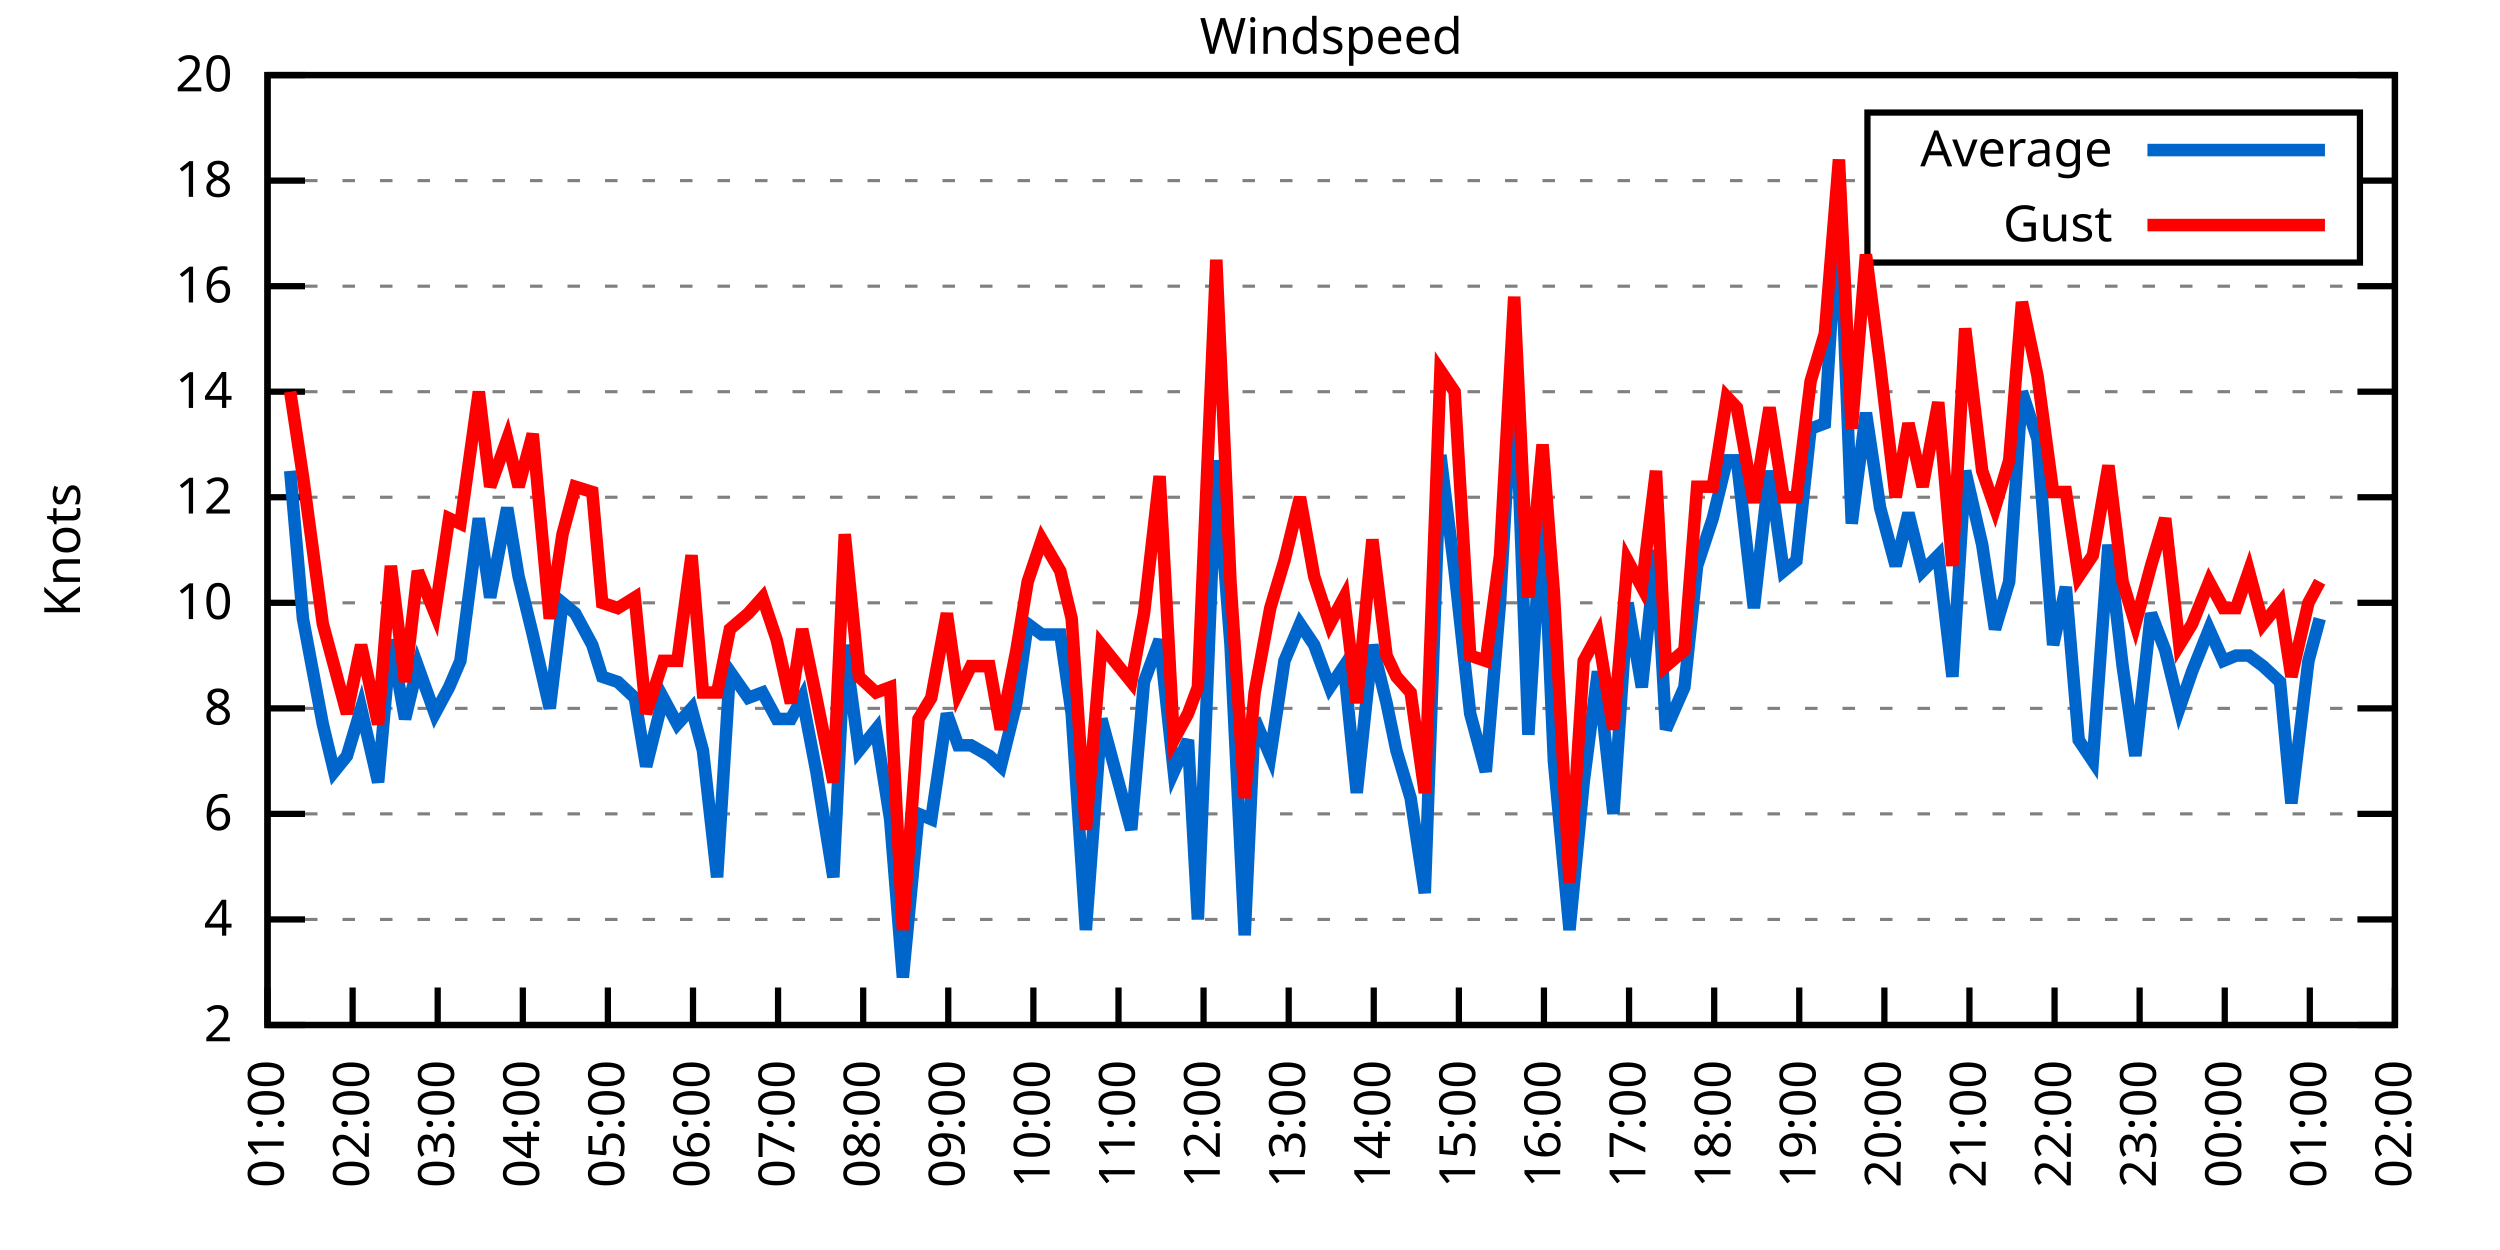
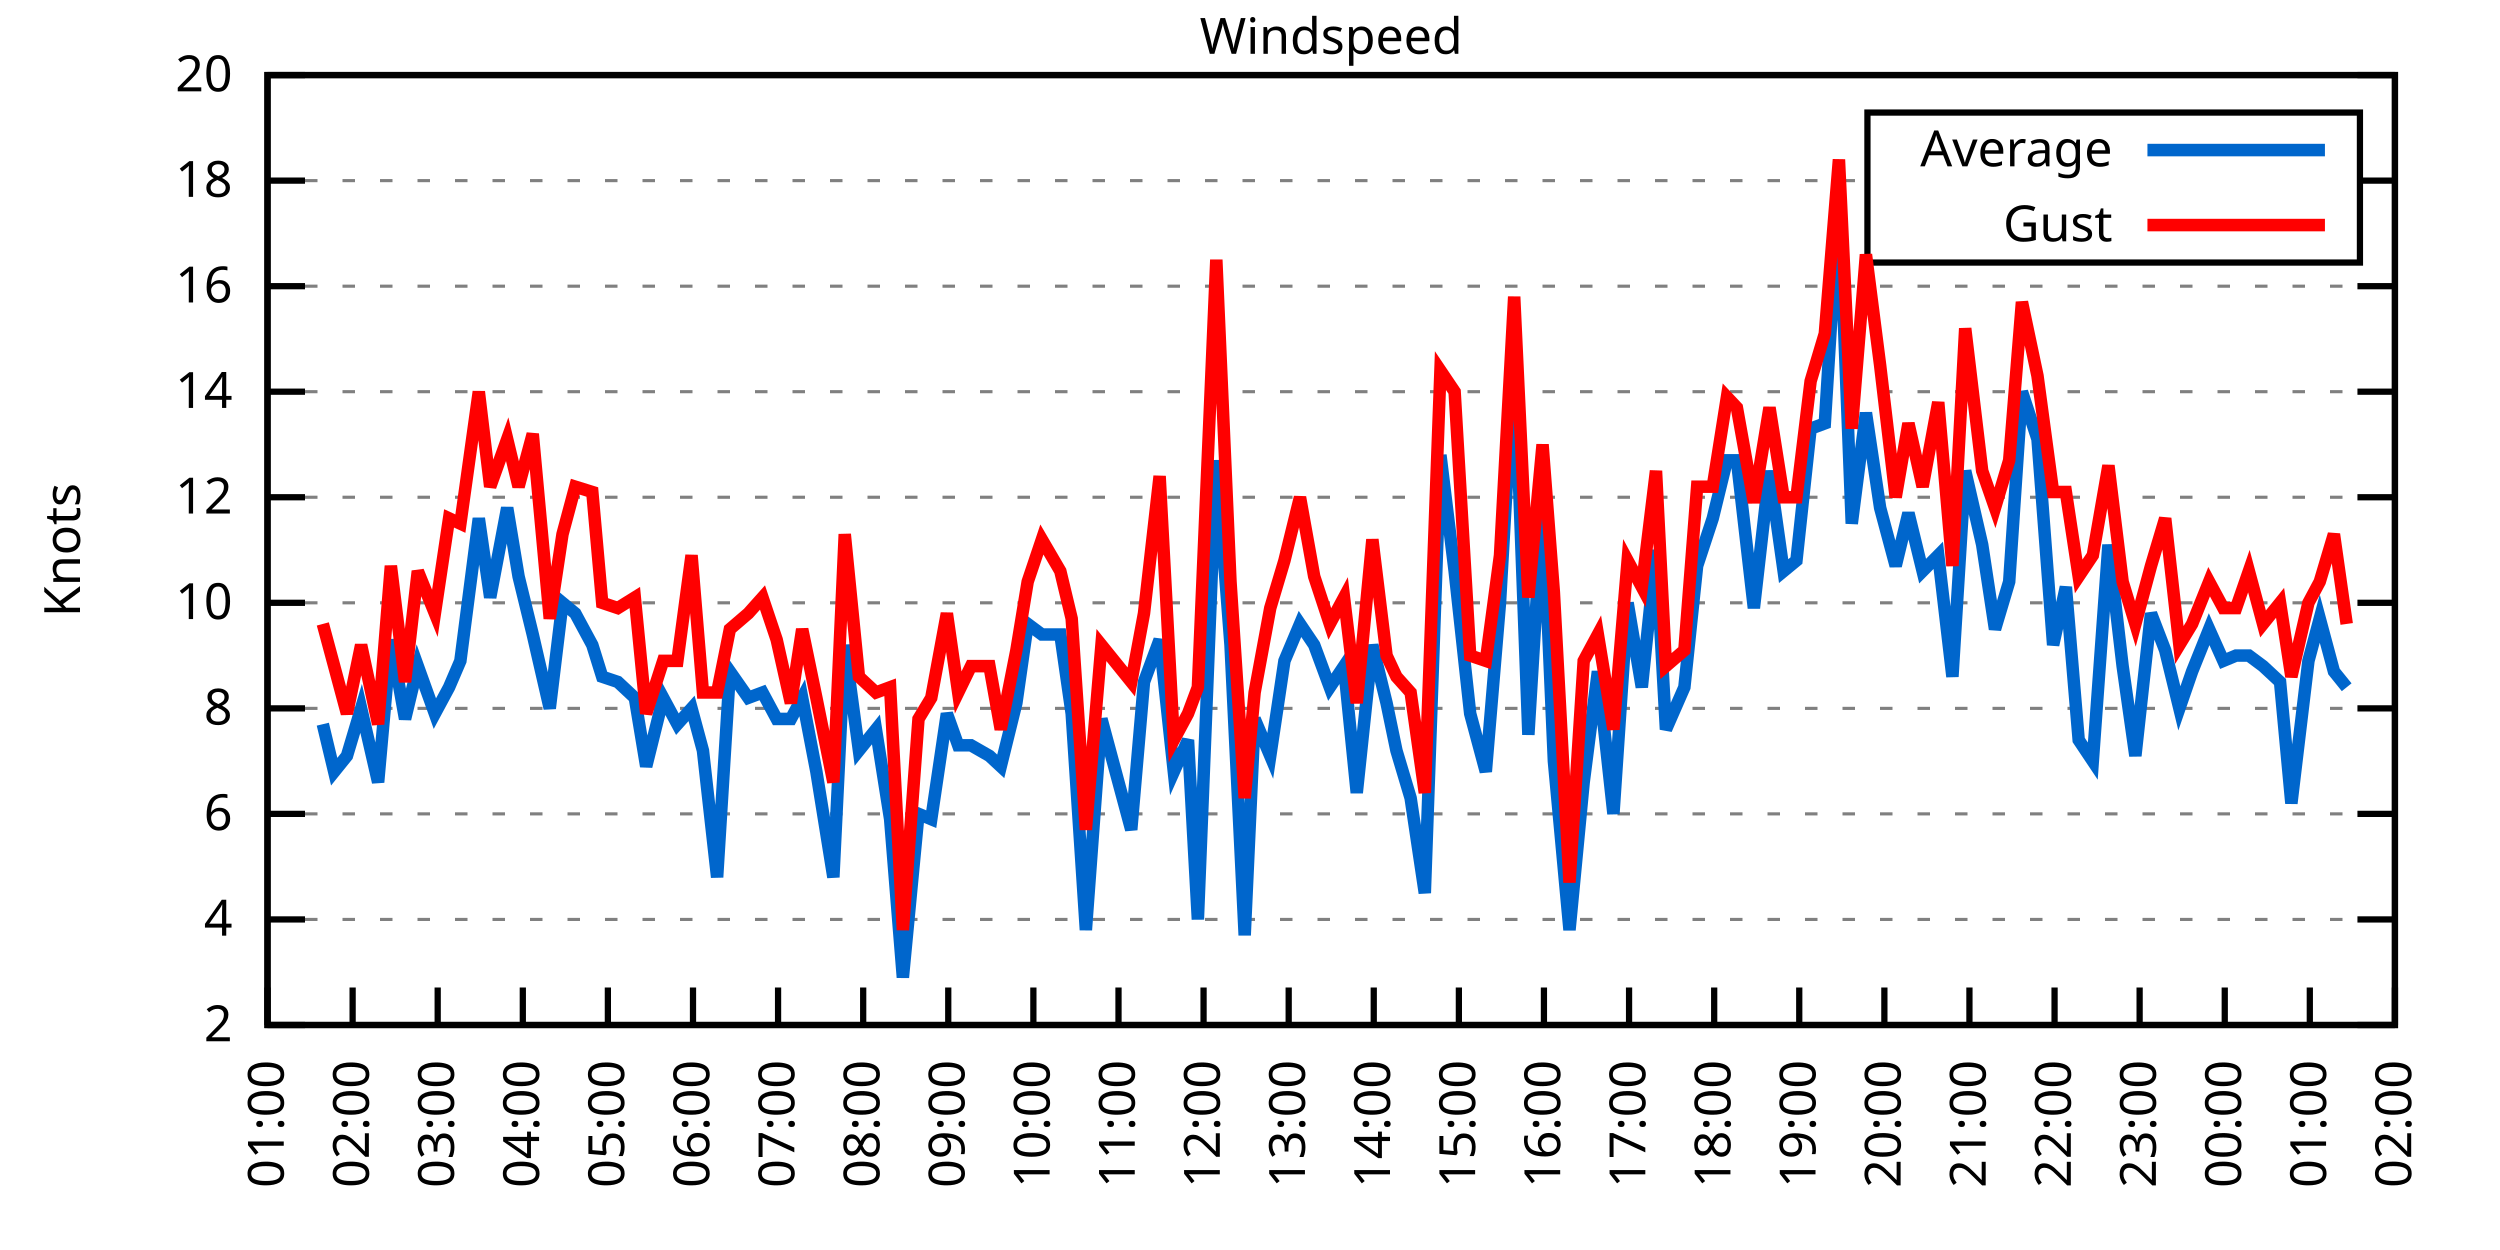
<svg xmlns="http://www.w3.org/2000/svg" xmlns:xlink="http://www.w3.org/1999/xlink" width="400" height="200" viewBox="0 0 400 200">
  <g id="gnuplot_canvas">
    <rect x="0" y="0" width="400" height="200" fill="none" />
    <defs>
      <circle id="gpDot" r="0.5" stroke-width="0.5" stroke="currentColor" />
      <path id="gpPt0" stroke-width="0.333" stroke="currentColor" d="M-1,0 h2 M0,-1 v2" />
      <path id="gpPt1" stroke-width="0.333" stroke="currentColor" d="M-1,-1 L1,1 M1,-1 L-1,1" />
      <path id="gpPt2" stroke-width="0.333" stroke="currentColor" d="M-1,0 L1,0 M0,-1 L0,1 M-1,-1 L1,1 M-1,1 L1,-1" />
      <rect id="gpPt3" stroke-width="0.333" stroke="currentColor" x="-1" y="-1" width="2" height="2" />
      <rect id="gpPt4" stroke-width="0.333" stroke="currentColor" fill="currentColor" x="-1" y="-1" width="2" height="2" />
      <circle id="gpPt5" stroke-width="0.333" stroke="currentColor" cx="0" cy="0" r="1" />
      <use xlink:href="#gpPt5" id="gpPt6" fill="currentColor" stroke="none" />
      <path id="gpPt7" stroke-width="0.333" stroke="currentColor" d="M0,-1.33 L-1.33,0.67 L1.33,0.67 z" />
      <use xlink:href="#gpPt7" id="gpPt8" fill="currentColor" stroke="none" />
      <use xlink:href="#gpPt7" id="gpPt9" stroke="currentColor" transform="rotate(180)" />
      <use xlink:href="#gpPt9" id="gpPt10" fill="currentColor" stroke="none" />
      <use xlink:href="#gpPt3" id="gpPt11" stroke="currentColor" transform="rotate(45)" />
      <use xlink:href="#gpPt11" id="gpPt12" fill="currentColor" stroke="none" />
      <path id="gpPt13" stroke-width="0.333" stroke="currentColor" d="M0,1.330 L1.265,0.411 L0.782,-1.067 L-0.782,-1.076 L-1.265,0.411 z" />
      <use xlink:href="#gpPt13" id="gpPt14" fill="currentColor" stroke="none" />
      <filter id="textbox" filterUnits="objectBoundingBox" x="0" y="0" height="1" width="1">
        <feFlood flood-color="white" flood-opacity="1" result="bgnd" />
        <feComposite in="SourceGraphic" in2="bgnd" operator="atop" />
      </filter>
      <filter id="greybox" filterUnits="objectBoundingBox" x="0" y="0" height="1" width="1">
        <feFlood flood-color="lightgrey" flood-opacity="1" result="grey" />
        <feComposite in="SourceGraphic" in2="grey" operator="atop" />
      </filter>
    </defs>
    <g fill="none" color="white" stroke="currentColor" stroke-width="1.00" stroke-linecap="butt" stroke-linejoin="miter">
</g>
    <g fill="none" color="black" stroke="currentColor" stroke-width="1.00" stroke-linecap="butt" stroke-linejoin="miter">
      <g stroke="none" shape-rendering="crispEdges">
        <polygon fill="rgb(255, 255, 255)" points="42.80,164.00 383.18,164.00 383.18,12.02 42.80,12.02 " />
      </g>
    </g>
    <g fill="none" color="black" stroke="currentColor" stroke-width="1.00" stroke-linecap="butt" stroke-linejoin="miter">
</g>
    <g fill="none" color="black" stroke="black" stroke-width="0.50" stroke-linecap="butt" stroke-linejoin="miter">
</g>
    <g fill="none" color="gray" stroke="currentColor" stroke-width="0.50" stroke-linecap="butt" stroke-linejoin="miter">
      <path stroke="gray" stroke-dasharray="2,4" class="gridline" d="M42.80,164.00 L383.19,164.00  " />
    </g>
    <g fill="none" color="gray" stroke="gray" stroke-width="1.00" stroke-linecap="butt" stroke-linejoin="miter">
</g>
    <g fill="none" color="black" stroke="currentColor" stroke-width="1.00" stroke-linecap="butt" stroke-linejoin="miter">
      <path stroke="black" d="M42.80,164.00 L48.80,164.00 M383.19,164.00 L377.19,164.00  " />
      <g transform="translate(37.20,166.60)" stroke="none" fill="black" font-family="Sans" font-size="8.00" text-anchor="end">
        <text>
          <tspan font-family="Sans"> 2</tspan>
        </text>
      </g>
    </g>
    <g fill="none" color="black" stroke="currentColor" stroke-width="1.00" stroke-linecap="butt" stroke-linejoin="miter">
</g>
    <g fill="none" color="black" stroke="black" stroke-width="0.50" stroke-linecap="butt" stroke-linejoin="miter">
</g>
    <g fill="none" color="gray" stroke="currentColor" stroke-width="0.50" stroke-linecap="butt" stroke-linejoin="miter">
      <path stroke="gray" stroke-dasharray="2,4" class="gridline" d="M42.80,147.11 L383.19,147.11  " />
    </g>
    <g fill="none" color="gray" stroke="gray" stroke-width="1.00" stroke-linecap="butt" stroke-linejoin="miter">
</g>
    <g fill="none" color="black" stroke="currentColor" stroke-width="1.00" stroke-linecap="butt" stroke-linejoin="miter">
      <path stroke="black" d="M42.80,147.11 L48.80,147.11 M383.19,147.11 L377.19,147.11  " />
      <g transform="translate(37.20,149.71)" stroke="none" fill="black" font-family="Sans" font-size="8.00" text-anchor="end">
        <text>
          <tspan font-family="Sans"> 4</tspan>
        </text>
      </g>
    </g>
    <g fill="none" color="black" stroke="currentColor" stroke-width="1.00" stroke-linecap="butt" stroke-linejoin="miter">
</g>
    <g fill="none" color="black" stroke="black" stroke-width="0.50" stroke-linecap="butt" stroke-linejoin="miter">
</g>
    <g fill="none" color="gray" stroke="currentColor" stroke-width="0.50" stroke-linecap="butt" stroke-linejoin="miter">
      <path stroke="gray" stroke-dasharray="2,4" class="gridline" d="M42.80,130.22 L383.19,130.22  " />
    </g>
    <g fill="none" color="gray" stroke="gray" stroke-width="1.00" stroke-linecap="butt" stroke-linejoin="miter">
</g>
    <g fill="none" color="black" stroke="currentColor" stroke-width="1.00" stroke-linecap="butt" stroke-linejoin="miter">
      <path stroke="black" d="M42.80,130.22 L48.80,130.22 M383.19,130.22 L377.19,130.22  " />
      <g transform="translate(37.20,132.82)" stroke="none" fill="black" font-family="Sans" font-size="8.00" text-anchor="end">
        <text>
          <tspan font-family="Sans"> 6</tspan>
        </text>
      </g>
    </g>
    <g fill="none" color="black" stroke="currentColor" stroke-width="1.00" stroke-linecap="butt" stroke-linejoin="miter">
</g>
    <g fill="none" color="black" stroke="black" stroke-width="0.50" stroke-linecap="butt" stroke-linejoin="miter">
</g>
    <g fill="none" color="gray" stroke="currentColor" stroke-width="0.50" stroke-linecap="butt" stroke-linejoin="miter">
      <path stroke="gray" stroke-dasharray="2,4" class="gridline" d="M42.80,113.34 L383.19,113.34  " />
    </g>
    <g fill="none" color="gray" stroke="gray" stroke-width="1.00" stroke-linecap="butt" stroke-linejoin="miter">
</g>
    <g fill="none" color="black" stroke="currentColor" stroke-width="1.00" stroke-linecap="butt" stroke-linejoin="miter">
      <path stroke="black" d="M42.80,113.34 L48.80,113.34 M383.19,113.34 L377.19,113.34  " />
      <g transform="translate(37.20,115.94)" stroke="none" fill="black" font-family="Sans" font-size="8.00" text-anchor="end">
        <text>
          <tspan font-family="Sans"> 8</tspan>
        </text>
      </g>
    </g>
    <g fill="none" color="black" stroke="currentColor" stroke-width="1.00" stroke-linecap="butt" stroke-linejoin="miter">
</g>
    <g fill="none" color="black" stroke="black" stroke-width="0.50" stroke-linecap="butt" stroke-linejoin="miter">
</g>
    <g fill="none" color="gray" stroke="currentColor" stroke-width="0.50" stroke-linecap="butt" stroke-linejoin="miter">
      <path stroke="gray" stroke-dasharray="2,4" class="gridline" d="M42.80,96.45 L383.19,96.45  " />
    </g>
    <g fill="none" color="gray" stroke="gray" stroke-width="1.00" stroke-linecap="butt" stroke-linejoin="miter">
</g>
    <g fill="none" color="black" stroke="currentColor" stroke-width="1.00" stroke-linecap="butt" stroke-linejoin="miter">
      <path stroke="black" d="M42.80,96.45 L48.80,96.45 M383.19,96.45 L377.19,96.45  " />
      <g transform="translate(37.20,99.05)" stroke="none" fill="black" font-family="Sans" font-size="8.00" text-anchor="end">
        <text>
          <tspan font-family="Sans"> 10</tspan>
        </text>
      </g>
    </g>
    <g fill="none" color="black" stroke="currentColor" stroke-width="1.00" stroke-linecap="butt" stroke-linejoin="miter">
</g>
    <g fill="none" color="black" stroke="black" stroke-width="0.50" stroke-linecap="butt" stroke-linejoin="miter">
</g>
    <g fill="none" color="gray" stroke="currentColor" stroke-width="0.50" stroke-linecap="butt" stroke-linejoin="miter">
      <path stroke="gray" stroke-dasharray="2,4" class="gridline" d="M42.80,79.56 L383.19,79.56  " />
    </g>
    <g fill="none" color="gray" stroke="gray" stroke-width="1.00" stroke-linecap="butt" stroke-linejoin="miter">
</g>
    <g fill="none" color="black" stroke="currentColor" stroke-width="1.00" stroke-linecap="butt" stroke-linejoin="miter">
      <path stroke="black" d="M42.80,79.56 L48.80,79.56 M383.19,79.56 L377.19,79.56  " />
      <g transform="translate(37.20,82.16)" stroke="none" fill="black" font-family="Sans" font-size="8.00" text-anchor="end">
        <text>
          <tspan font-family="Sans"> 12</tspan>
        </text>
      </g>
    </g>
    <g fill="none" color="black" stroke="currentColor" stroke-width="1.00" stroke-linecap="butt" stroke-linejoin="miter">
</g>
    <g fill="none" color="black" stroke="black" stroke-width="0.50" stroke-linecap="butt" stroke-linejoin="miter">
</g>
    <g fill="none" color="gray" stroke="currentColor" stroke-width="0.50" stroke-linecap="butt" stroke-linejoin="miter">
      <path stroke="gray" stroke-dasharray="2,4" class="gridline" d="M42.80,62.67 L383.19,62.67  " />
    </g>
    <g fill="none" color="gray" stroke="gray" stroke-width="1.00" stroke-linecap="butt" stroke-linejoin="miter">
</g>
    <g fill="none" color="black" stroke="currentColor" stroke-width="1.00" stroke-linecap="butt" stroke-linejoin="miter">
      <path stroke="black" d="M42.80,62.67 L48.80,62.67 M383.19,62.67 L377.19,62.67  " />
      <g transform="translate(37.20,65.27)" stroke="none" fill="black" font-family="Sans" font-size="8.00" text-anchor="end">
        <text>
          <tspan font-family="Sans"> 14</tspan>
        </text>
      </g>
    </g>
    <g fill="none" color="black" stroke="currentColor" stroke-width="1.00" stroke-linecap="butt" stroke-linejoin="miter">
</g>
    <g fill="none" color="black" stroke="black" stroke-width="0.50" stroke-linecap="butt" stroke-linejoin="miter">
</g>
    <g fill="none" color="gray" stroke="currentColor" stroke-width="0.50" stroke-linecap="butt" stroke-linejoin="miter">
      <path stroke="gray" stroke-dasharray="2,4" class="gridline" d="M42.80,45.79 L383.19,45.79  " />
    </g>
    <g fill="none" color="gray" stroke="gray" stroke-width="1.00" stroke-linecap="butt" stroke-linejoin="miter">
</g>
    <g fill="none" color="black" stroke="currentColor" stroke-width="1.00" stroke-linecap="butt" stroke-linejoin="miter">
      <path stroke="black" d="M42.80,45.79 L48.80,45.79 M383.19,45.79 L377.19,45.79  " />
      <g transform="translate(37.20,48.39)" stroke="none" fill="black" font-family="Sans" font-size="8.00" text-anchor="end">
        <text>
          <tspan font-family="Sans"> 16</tspan>
        </text>
      </g>
    </g>
    <g fill="none" color="black" stroke="currentColor" stroke-width="1.00" stroke-linecap="butt" stroke-linejoin="miter">
</g>
    <g fill="none" color="black" stroke="black" stroke-width="0.50" stroke-linecap="butt" stroke-linejoin="miter">
</g>
    <g fill="none" color="gray" stroke="currentColor" stroke-width="0.50" stroke-linecap="butt" stroke-linejoin="miter">
      <path stroke="gray" stroke-dasharray="2,4" class="gridline" d="M42.80,28.90 L298.79,28.90 M377.59,28.90 L383.19,28.90  " />
    </g>
    <g fill="none" color="gray" stroke="gray" stroke-width="1.00" stroke-linecap="butt" stroke-linejoin="miter">
</g>
    <g fill="none" color="black" stroke="currentColor" stroke-width="1.00" stroke-linecap="butt" stroke-linejoin="miter">
      <path stroke="black" d="M42.80,28.90 L48.80,28.90 M383.19,28.90 L377.19,28.90  " />
      <g transform="translate(37.20,31.50)" stroke="none" fill="black" font-family="Sans" font-size="8.00" text-anchor="end">
        <text>
          <tspan font-family="Sans"> 18</tspan>
        </text>
      </g>
    </g>
    <g fill="none" color="black" stroke="currentColor" stroke-width="1.00" stroke-linecap="butt" stroke-linejoin="miter">
</g>
    <g fill="none" color="black" stroke="black" stroke-width="0.50" stroke-linecap="butt" stroke-linejoin="miter">
</g>
    <g fill="none" color="gray" stroke="currentColor" stroke-width="0.50" stroke-linecap="butt" stroke-linejoin="miter">
      <path stroke="gray" stroke-dasharray="2,4" class="gridline" d="M42.80,12.01 L383.19,12.01  " />
    </g>
    <g fill="none" color="gray" stroke="gray" stroke-width="1.00" stroke-linecap="butt" stroke-linejoin="miter">
</g>
    <g fill="none" color="black" stroke="currentColor" stroke-width="1.00" stroke-linecap="butt" stroke-linejoin="miter">
      <path stroke="black" d="M42.80,12.01 L48.80,12.01 M383.19,12.01 L377.19,12.01  " />
      <g transform="translate(37.20,14.61)" stroke="none" fill="black" font-family="Sans" font-size="8.00" text-anchor="end">
        <text>
          <tspan font-family="Sans"> 20</tspan>
        </text>
      </g>
    </g>
    <g fill="none" color="black" stroke="currentColor" stroke-width="1.00" stroke-linecap="butt" stroke-linejoin="miter">
      <path stroke="black" d="M42.80,164.00 L42.80,158.00  " />
      <g transform="translate(45.40,169.60) rotate(270.00)" stroke="none" fill="black" font-family="Sans" font-size="8.00" text-anchor="end">
        <text>
          <tspan font-family="Sans">01:00</tspan>
        </text>
      </g>
    </g>
    <g fill="none" color="black" stroke="currentColor" stroke-width="1.00" stroke-linecap="butt" stroke-linejoin="miter">
      <path stroke="black" d="M56.42,164.00 L56.42,158.00  " />
      <g transform="translate(59.02,169.60) rotate(270.00)" stroke="none" fill="black" font-family="Sans" font-size="8.00" text-anchor="end">
        <text>
          <tspan font-family="Sans">02:00</tspan>
        </text>
      </g>
    </g>
    <g fill="none" color="black" stroke="currentColor" stroke-width="1.00" stroke-linecap="butt" stroke-linejoin="miter">
      <path stroke="black" d="M70.03,164.00 L70.03,158.00  " />
      <g transform="translate(72.63,169.60) rotate(270.00)" stroke="none" fill="black" font-family="Sans" font-size="8.00" text-anchor="end">
        <text>
          <tspan font-family="Sans">03:00</tspan>
        </text>
      </g>
    </g>
    <g fill="none" color="black" stroke="currentColor" stroke-width="1.00" stroke-linecap="butt" stroke-linejoin="miter">
      <path stroke="black" d="M83.65,164.00 L83.65,158.00  " />
      <g transform="translate(86.25,169.60) rotate(270.00)" stroke="none" fill="black" font-family="Sans" font-size="8.00" text-anchor="end">
        <text>
          <tspan font-family="Sans">04:00</tspan>
        </text>
      </g>
    </g>
    <g fill="none" color="black" stroke="currentColor" stroke-width="1.00" stroke-linecap="butt" stroke-linejoin="miter">
      <path stroke="black" d="M97.26,164.00 L97.26,158.00  " />
      <g transform="translate(99.86,169.60) rotate(270.00)" stroke="none" fill="black" font-family="Sans" font-size="8.00" text-anchor="end">
        <text>
          <tspan font-family="Sans">05:00</tspan>
        </text>
      </g>
    </g>
    <g fill="none" color="black" stroke="currentColor" stroke-width="1.00" stroke-linecap="butt" stroke-linejoin="miter">
      <path stroke="black" d="M110.88,164.00 L110.88,158.00  " />
      <g transform="translate(113.48,169.60) rotate(270.00)" stroke="none" fill="black" font-family="Sans" font-size="8.00" text-anchor="end">
        <text>
          <tspan font-family="Sans">06:00</tspan>
        </text>
      </g>
    </g>
    <g fill="none" color="black" stroke="currentColor" stroke-width="1.00" stroke-linecap="butt" stroke-linejoin="miter">
      <path stroke="black" d="M124.49,164.00 L124.49,158.00  " />
      <g transform="translate(127.09,169.60) rotate(270.00)" stroke="none" fill="black" font-family="Sans" font-size="8.00" text-anchor="end">
        <text>
          <tspan font-family="Sans">07:00</tspan>
        </text>
      </g>
    </g>
    <g fill="none" color="black" stroke="currentColor" stroke-width="1.00" stroke-linecap="butt" stroke-linejoin="miter">
      <path stroke="black" d="M138.11,164.00 L138.11,158.00  " />
      <g transform="translate(140.71,169.60) rotate(270.00)" stroke="none" fill="black" font-family="Sans" font-size="8.00" text-anchor="end">
        <text>
          <tspan font-family="Sans">08:00</tspan>
        </text>
      </g>
    </g>
    <g fill="none" color="black" stroke="currentColor" stroke-width="1.00" stroke-linecap="butt" stroke-linejoin="miter">
      <path stroke="black" d="M151.72,164.00 L151.72,158.00  " />
      <g transform="translate(154.32,169.60) rotate(270.00)" stroke="none" fill="black" font-family="Sans" font-size="8.00" text-anchor="end">
        <text>
          <tspan font-family="Sans">09:00</tspan>
        </text>
      </g>
    </g>
    <g fill="none" color="black" stroke="currentColor" stroke-width="1.00" stroke-linecap="butt" stroke-linejoin="miter">
      <path stroke="black" d="M165.34,164.00 L165.34,158.00  " />
      <g transform="translate(167.94,169.60) rotate(270.00)" stroke="none" fill="black" font-family="Sans" font-size="8.00" text-anchor="end">
        <text>
          <tspan font-family="Sans">10:00</tspan>
        </text>
      </g>
    </g>
    <g fill="none" color="black" stroke="currentColor" stroke-width="1.00" stroke-linecap="butt" stroke-linejoin="miter">
      <path stroke="black" d="M178.96,164.00 L178.96,158.00  " />
      <g transform="translate(181.56,169.60) rotate(270.00)" stroke="none" fill="black" font-family="Sans" font-size="8.00" text-anchor="end">
        <text>
          <tspan font-family="Sans">11:00</tspan>
        </text>
      </g>
    </g>
    <g fill="none" color="black" stroke="currentColor" stroke-width="1.00" stroke-linecap="butt" stroke-linejoin="miter">
      <path stroke="black" d="M192.57,164.00 L192.57,158.00  " />
      <g transform="translate(195.17,169.60) rotate(270.00)" stroke="none" fill="black" font-family="Sans" font-size="8.00" text-anchor="end">
        <text>
          <tspan font-family="Sans">12:00</tspan>
        </text>
      </g>
    </g>
    <g fill="none" color="black" stroke="currentColor" stroke-width="1.00" stroke-linecap="butt" stroke-linejoin="miter">
      <path stroke="black" d="M206.19,164.00 L206.19,158.00  " />
      <g transform="translate(208.79,169.60) rotate(270.00)" stroke="none" fill="black" font-family="Sans" font-size="8.00" text-anchor="end">
        <text>
          <tspan font-family="Sans">13:00</tspan>
        </text>
      </g>
    </g>
    <g fill="none" color="black" stroke="currentColor" stroke-width="1.00" stroke-linecap="butt" stroke-linejoin="miter">
      <path stroke="black" d="M219.80,164.00 L219.80,158.00  " />
      <g transform="translate(222.40,169.60) rotate(270.00)" stroke="none" fill="black" font-family="Sans" font-size="8.00" text-anchor="end">
        <text>
          <tspan font-family="Sans">14:00</tspan>
        </text>
      </g>
    </g>
    <g fill="none" color="black" stroke="currentColor" stroke-width="1.00" stroke-linecap="butt" stroke-linejoin="miter">
      <path stroke="black" d="M233.42,164.00 L233.42,158.00  " />
      <g transform="translate(236.02,169.60) rotate(270.00)" stroke="none" fill="black" font-family="Sans" font-size="8.00" text-anchor="end">
        <text>
          <tspan font-family="Sans">15:00</tspan>
        </text>
      </g>
    </g>
    <g fill="none" color="black" stroke="currentColor" stroke-width="1.00" stroke-linecap="butt" stroke-linejoin="miter">
      <path stroke="black" d="M247.03,164.00 L247.03,158.00  " />
      <g transform="translate(249.63,169.60) rotate(270.00)" stroke="none" fill="black" font-family="Sans" font-size="8.00" text-anchor="end">
        <text>
          <tspan font-family="Sans">16:00</tspan>
        </text>
      </g>
    </g>
    <g fill="none" color="black" stroke="currentColor" stroke-width="1.00" stroke-linecap="butt" stroke-linejoin="miter">
      <path stroke="black" d="M260.65,164.00 L260.65,158.00  " />
      <g transform="translate(263.25,169.60) rotate(270.00)" stroke="none" fill="black" font-family="Sans" font-size="8.00" text-anchor="end">
        <text>
          <tspan font-family="Sans">17:00</tspan>
        </text>
      </g>
    </g>
    <g fill="none" color="black" stroke="currentColor" stroke-width="1.00" stroke-linecap="butt" stroke-linejoin="miter">
      <path stroke="black" d="M274.27,164.00 L274.27,158.00  " />
      <g transform="translate(276.87,169.60) rotate(270.00)" stroke="none" fill="black" font-family="Sans" font-size="8.00" text-anchor="end">
        <text>
          <tspan font-family="Sans">18:00</tspan>
        </text>
      </g>
    </g>
    <g fill="none" color="black" stroke="currentColor" stroke-width="1.00" stroke-linecap="butt" stroke-linejoin="miter">
      <path stroke="black" d="M287.88,164.00 L287.88,158.00  " />
      <g transform="translate(290.48,169.60) rotate(270.00)" stroke="none" fill="black" font-family="Sans" font-size="8.00" text-anchor="end">
        <text>
          <tspan font-family="Sans">19:00</tspan>
        </text>
      </g>
    </g>
    <g fill="none" color="black" stroke="currentColor" stroke-width="1.00" stroke-linecap="butt" stroke-linejoin="miter">
      <path stroke="black" d="M301.50,164.00 L301.50,158.00  " />
      <g transform="translate(304.10,169.60) rotate(270.00)" stroke="none" fill="black" font-family="Sans" font-size="8.00" text-anchor="end">
        <text>
          <tspan font-family="Sans">20:00</tspan>
        </text>
      </g>
    </g>
    <g fill="none" color="black" stroke="currentColor" stroke-width="1.00" stroke-linecap="butt" stroke-linejoin="miter">
      <path stroke="black" d="M315.11,164.00 L315.11,158.00  " />
      <g transform="translate(317.71,169.60) rotate(270.00)" stroke="none" fill="black" font-family="Sans" font-size="8.00" text-anchor="end">
        <text>
          <tspan font-family="Sans">21:00</tspan>
        </text>
      </g>
    </g>
    <g fill="none" color="black" stroke="currentColor" stroke-width="1.00" stroke-linecap="butt" stroke-linejoin="miter">
      <path stroke="black" d="M328.73,164.00 L328.73,158.00  " />
      <g transform="translate(331.33,169.60) rotate(270.00)" stroke="none" fill="black" font-family="Sans" font-size="8.00" text-anchor="end">
        <text>
          <tspan font-family="Sans">22:00</tspan>
        </text>
      </g>
    </g>
    <g fill="none" color="black" stroke="currentColor" stroke-width="1.00" stroke-linecap="butt" stroke-linejoin="miter">
      <path stroke="black" d="M342.34,164.00 L342.34,158.00  " />
      <g transform="translate(344.94,169.60) rotate(270.00)" stroke="none" fill="black" font-family="Sans" font-size="8.00" text-anchor="end">
        <text>
          <tspan font-family="Sans">23:00</tspan>
        </text>
      </g>
    </g>
    <g fill="none" color="black" stroke="currentColor" stroke-width="1.00" stroke-linecap="butt" stroke-linejoin="miter">
      <path stroke="black" d="M355.96,164.00 L355.96,158.00  " />
      <g transform="translate(358.56,169.60) rotate(270.00)" stroke="none" fill="black" font-family="Sans" font-size="8.00" text-anchor="end">
        <text>
          <tspan font-family="Sans">00:00</tspan>
        </text>
      </g>
    </g>
    <g fill="none" color="black" stroke="currentColor" stroke-width="1.00" stroke-linecap="butt" stroke-linejoin="miter">
      <path stroke="black" d="M369.57,164.00 L369.57,158.00  " />
      <g transform="translate(372.17,169.60) rotate(270.00)" stroke="none" fill="black" font-family="Sans" font-size="8.00" text-anchor="end">
        <text>
          <tspan font-family="Sans">01:00</tspan>
        </text>
      </g>
    </g>
    <g fill="none" color="black" stroke="currentColor" stroke-width="1.00" stroke-linecap="butt" stroke-linejoin="miter">
      <path stroke="black" d="M383.19,164.00 L383.19,158.00  " />
      <g transform="translate(385.79,169.60) rotate(270.00)" stroke="none" fill="black" font-family="Sans" font-size="8.00" text-anchor="end">
        <text>
          <tspan font-family="Sans">02:00</tspan>
        </text>
      </g>
    </g>
    <g fill="none" color="black" stroke="currentColor" stroke-width="1.00" stroke-linecap="butt" stroke-linejoin="miter">
</g>
    <g fill="none" color="black" stroke="currentColor" stroke-width="1.00" stroke-linecap="butt" stroke-linejoin="miter">
      <path stroke="black" d="M42.80,12.01 L42.80,164.00 L383.19,164.00 L383.19,12.01 L42.80,12.01 Z  " />
    </g>
    <g fill="none" color="black" stroke="currentColor" stroke-width="1.00" stroke-linecap="butt" stroke-linejoin="miter">
</g>
    <g fill="none" color="black" stroke="currentColor" stroke-width="1.00" stroke-linecap="butt" stroke-linejoin="miter">
      <path stroke="black" d="M298.79,42.01 L298.79,18.01 L377.59,18.01 L377.59,42.01 L298.79,42.01 Z  " />
    </g>
    <g id="Windspeed_plot_1">
      <g fill="none" color="white" stroke="black" stroke-width="2.00" stroke-linecap="butt" stroke-linejoin="miter">
</g>
      <g fill="none" color="black" stroke="currentColor" stroke-width="2.00" stroke-linecap="butt" stroke-linejoin="miter">
        <g transform="translate(337.99,26.61)" stroke="none" fill="black" font-family="Sans" font-size="8.00" text-anchor="end">
          <text>
            <tspan font-family="Sans">Average</tspan>
          </text>
        </g>
      </g>
      <g fill="none" color="black" stroke="currentColor" stroke-width="2.00" stroke-linecap="butt" stroke-linejoin="miter">
-         <path stroke="rgb(  0, 102, 204)" d="M343.59,24.01 L371.99,24.01 M46.43,75.34 L48.47,98.98 L51.65,115.87 L53.47,123.47 L55.51,120.94 L57.78,113.34   L60.50,125.16 L62.54,102.36 L64.81,115.03 L66.85,106.58 L69.58,114.18 L71.85,109.96 L73.66,105.74 L76.61,82.94   L78.43,95.60 L81.15,81.25 L82.97,92.23 L85.24,101.52 L87.96,113.34 L90.00,96.45 L92.04,98.14 L94.77,103.20   L96.35,108.27 L98.85,109.11 L101.57,111.65 L103.39,122.62 L106.11,111.65 L108.38,115.87 L110.65,113.34 L112.47,120.09   L114.74,140.36 L116.78,107.43 L119.73,111.65 L122.00,110.80 L124.27,115.03 L126.54,115.03 L128.35,111.65 L130.62,123.47   L133.34,140.36 L135.16,103.20 L137.43,120.09 L140.15,116.71 L142.42,131.07 L144.46,156.40 L146.96,130.22 L149.00,131.07   L151.50,114.18 L153.31,119.25 L155.36,119.25 L158.31,120.94 L160.12,122.62 L162.62,112.49 L164.43,99.83 L166.70,101.52   L169.65,101.52 L171.47,114.18 L173.74,148.80 L176.23,115.03 L181.00,132.76 L183.04,109.11 L185.54,102.36 L187.81,123.47   L190.08,118.40 L191.66,147.11 L194.61,73.65 L196.88,103.20 L199.15,149.65 L200.74,115.03 L203.24,120.94 L205.51,105.74   L208.00,99.83 L210.27,103.20 L212.77,109.96 L215.04,106.58 L217.08,126.85 L219.58,103.20 L221.85,112.49 L223.43,120.09   L225.70,127.69 L227.97,142.89 L230.47,72.81 L232.74,91.38 L235.23,114.18 L237.73,123.47 L240.00,96.45 L242.27,56.76   L244.54,117.56 L246.81,80.41 L248.62,121.78 L251.12,148.80 L253.39,125.16 L255.66,107.43 L258.15,130.22 L260.42,96.45   L262.69,109.96 L264.96,88.00 L266.55,116.71 L269.50,109.96 L271.54,90.54 L274.04,82.94 L276.31,73.65 L277.90,73.65   L280.62,97.29 L283.12,75.34 L285.38,91.38 L287.43,89.69 L289.70,68.58 L291.97,67.74 L294.23,31.43 L296.28,83.78   L298.55,66.05 L300.82,81.25 L303.31,90.54 L305.35,82.09 L307.62,91.38 L310.12,88.85 L312.39,108.27 L314.43,75.34   L317.15,87.16 L319.20,100.67 L321.47,93.07 L323.51,62.67 L326.00,70.27 L328.50,103.20 L330.54,93.92 L332.59,118.40   L334.85,121.78 L337.35,87.16 L339.62,106.58 L341.66,120.94 L344.16,98.14 L346.43,104.05 L348.70,113.34 L350.74,107.43   L353.46,100.67 L355.73,105.74 L357.77,104.89 L359.82,104.89 L362.09,106.58 L364.81,109.11 L366.62,128.54 L369.35,105.74   L371.16,98.98  " />
+         <path stroke="rgb(  0, 102, 204)" d="M343.59,24.01 L371.99,24.01 M51.65,115.87 L53.47,123.47 L55.51,120.94 L57.78,113.34 L60.50,125.16 L62.54,102.36   L64.81,115.03 L66.85,106.58 L69.58,114.18 L71.85,109.96 L73.66,105.74 L76.61,82.94 L78.43,95.60 L81.15,81.25   L82.97,92.23 L85.24,101.52 L87.96,113.34 L90.00,96.45 L92.04,98.14 L94.77,103.20 L96.35,108.27 L98.85,109.11   L101.57,111.65 L103.39,122.62 L106.11,111.65 L108.38,115.87 L110.65,113.34 L112.47,120.09 L114.74,140.36 L116.78,107.43   L119.73,111.65 L122.00,110.80 L124.27,115.03 L126.54,115.03 L128.35,111.65 L130.62,123.47 L133.34,140.36 L135.16,103.20   L137.43,120.09 L140.15,116.71 L142.42,131.07 L144.46,156.40 L146.96,130.22 L149.00,131.07 L151.50,114.18 L153.31,119.25   L155.36,119.25 L158.31,120.94 L160.12,122.62 L162.62,112.49 L164.43,99.83 L166.70,101.52 L169.65,101.52 L171.47,114.18   L173.74,148.80 L176.23,115.03 L181.00,132.76 L183.04,109.11 L185.54,102.36 L187.81,123.47 L190.08,118.40 L191.66,147.11   L194.61,73.65 L196.88,103.20 L199.15,149.65 L200.74,115.03 L203.24,120.94 L205.51,105.74 L208.00,99.83 L210.27,103.20   L212.77,109.96 L215.04,106.58 L217.08,126.85 L219.58,103.20 L221.85,112.49 L223.43,120.09 L225.70,127.69 L227.97,142.89   L230.47,72.81 L232.74,91.38 L235.23,114.18 L237.73,123.47 L240.00,96.45 L242.27,56.76 L244.54,117.56 L246.81,80.41   L248.62,121.78 L251.12,148.80 L253.39,125.16 L255.66,107.43 L258.15,130.22 L260.42,96.45 L262.69,109.96 L264.96,88.00   L266.55,116.71 L269.50,109.96 L271.54,90.54 L274.04,82.94 L276.31,73.65 L277.90,73.65 L280.62,97.29 L283.12,75.34   L285.38,91.38 L287.43,89.69 L289.70,68.58 L291.97,67.74 L294.23,31.43 L296.28,83.78 L298.55,66.05 L300.82,81.25   L303.31,90.54 L305.35,82.09 L307.62,91.38 L310.12,88.85 L312.39,108.27 L314.43,75.34 L317.15,87.16 L319.20,100.67   L321.47,93.07 L323.51,62.67 L326.00,70.27 L328.50,103.20 L330.54,93.92 L332.59,118.40 L334.85,121.78 L337.35,87.16   L339.62,106.58 L341.66,120.94 L344.16,98.14 L346.43,104.05 L348.70,113.34 L350.74,107.43 L353.46,100.67 L355.73,105.74   L357.77,104.89 L359.82,104.89 L362.09,106.58 L364.81,109.11 L366.62,128.54 L369.35,105.74 L371.16,98.98 L373.43,107.43   L375.47,109.96  " />
      </g>
    </g>
    <g id="Windspeed_plot_2">
      <g fill="none" color="black" stroke="currentColor" stroke-width="2.00" stroke-linecap="butt" stroke-linejoin="miter">
        <g transform="translate(337.99,38.61)" stroke="none" fill="black" font-family="Sans" font-size="8.00" text-anchor="end">
          <text>
            <tspan font-family="Sans">Gust</tspan>
          </text>
        </g>
      </g>
      <g fill="none" color="black" stroke="currentColor" stroke-width="2.00" stroke-linecap="butt" stroke-linejoin="miter">
-         <path stroke="rgb(255,   0,   0)" d="M343.59,36.01 L371.99,36.01 M46.43,62.67 L48.47,76.18 L51.65,99.83 L53.47,106.58 L55.51,114.18 L57.78,103.20   L60.50,115.87 L62.54,90.54 L64.81,109.11 L66.85,91.38 L69.58,98.14 L71.85,82.94 L73.66,83.78 L76.61,62.67   L78.43,77.87 L81.15,70.27 L82.97,77.87 L85.24,69.43 L87.96,98.98 L90.00,85.47 L92.04,77.87 L94.77,78.72   L96.35,96.45 L98.85,97.29 L101.57,95.60 L103.39,114.18 L106.11,105.74 L108.38,105.74 L110.65,88.85 L112.47,110.80   L114.74,110.80 L116.78,100.67 L119.73,98.14 L122.00,95.60 L124.27,102.36 L126.54,112.49 L128.35,100.67 L130.62,111.65   L133.34,125.16 L135.16,85.47 L137.43,108.27 L140.15,110.80 L142.42,109.96 L144.46,148.80 L146.96,115.03 L149.00,111.65   L151.50,98.14 L153.31,110.80 L155.36,106.58 L158.31,106.58 L160.12,116.71 L162.62,104.05 L164.43,93.07 L166.70,86.32   L169.65,91.38 L171.47,98.98 L173.74,132.76 L176.23,103.20 L181.00,109.11 L183.04,98.14 L185.54,76.18 L187.81,118.40   L190.08,114.18 L191.66,109.96 L194.61,41.56 L196.88,93.07 L199.15,127.69 L200.74,110.80 L203.24,97.29 L205.51,89.69   L208.00,79.56 L210.27,92.23 L212.77,99.83 L215.04,95.60 L217.08,112.49 L219.58,86.32 L221.85,104.89 L223.43,108.27   L225.70,110.80 L227.97,126.85 L230.47,59.30 L232.74,62.67 L235.23,104.89 L237.73,105.74 L240.00,88.85 L242.27,47.47   L244.54,95.60 L246.81,71.12 L248.62,94.76 L251.12,141.20 L253.39,105.74 L255.66,101.52 L258.15,116.71 L260.42,89.69   L262.69,93.92 L264.96,75.34 L266.55,106.58 L269.50,104.05 L271.54,77.87 L274.04,77.87 L276.31,63.52 L277.90,65.21   L280.62,80.41 L283.12,65.21 L285.38,79.56 L287.43,79.56 L289.70,60.98 L291.97,53.39 L294.23,25.52 L296.28,68.58   L298.55,40.72 L300.82,58.45 L303.31,79.56 L305.35,67.74 L307.62,77.87 L310.12,64.36 L312.39,90.54 L314.43,52.54   L317.15,75.34 L319.20,81.25 L321.47,73.65 L323.51,48.32 L326.00,60.14 L328.50,78.72 L330.54,78.72 L332.59,92.23   L334.85,88.85 L337.35,74.49 L339.62,93.07 L341.66,99.83 L344.16,90.54 L346.43,82.94 L348.70,103.20 L350.74,99.83   L353.46,93.07 L355.73,97.29 L357.77,97.29 L359.82,91.38 L362.09,99.83 L364.81,96.45 L366.62,108.27 L369.35,96.45   L371.16,93.07  " />
+         <path stroke="rgb(255,   0,   0)" d="M343.59,36.01 L371.99,36.01 M51.65,99.83 L53.47,106.58 L55.51,114.18 L57.78,103.20 L60.50,115.87 L62.54,90.54   L64.81,109.11 L66.85,91.38 L69.58,98.14 L71.85,82.94 L73.66,83.78 L76.61,62.67 L78.43,77.87 L81.15,70.27   L82.97,77.87 L85.24,69.43 L87.96,98.98 L90.00,85.47 L92.04,77.87 L94.77,78.72 L96.35,96.45 L98.85,97.29   L101.57,95.60 L103.39,114.18 L106.11,105.74 L108.38,105.74 L110.65,88.85 L112.47,110.80 L114.74,110.80 L116.78,100.67   L119.73,98.14 L122.00,95.60 L124.27,102.36 L126.54,112.49 L128.35,100.67 L130.62,111.65 L133.34,125.16 L135.16,85.47   L137.43,108.27 L140.15,110.80 L142.42,109.96 L144.46,148.80 L146.96,115.03 L149.00,111.65 L151.50,98.14 L153.31,110.80   L155.36,106.58 L158.31,106.58 L160.12,116.71 L162.62,104.05 L164.43,93.07 L166.70,86.32 L169.65,91.38 L171.47,98.98   L173.74,132.76 L176.23,103.20 L181.00,109.11 L183.04,98.14 L185.54,76.18 L187.81,118.40 L190.08,114.18 L191.66,109.96   L194.61,41.56 L196.88,93.07 L199.15,127.69 L200.74,110.80 L203.24,97.29 L205.51,89.69 L208.00,79.56 L210.27,92.23   L212.77,99.83 L215.04,95.60 L217.08,112.49 L219.58,86.32 L221.85,104.89 L223.43,108.27 L225.70,110.80 L227.97,126.85   L230.47,59.30 L232.74,62.67 L235.23,104.89 L237.73,105.74 L240.00,88.85 L242.27,47.47 L244.54,95.60 L246.81,71.12   L248.62,94.76 L251.12,141.20 L253.39,105.74 L255.66,101.52 L258.15,116.71 L260.42,89.69 L262.69,93.92 L264.96,75.34   L266.55,106.58 L269.50,104.05 L271.54,77.87 L274.04,77.87 L276.31,63.52 L277.90,65.21 L280.62,80.41 L283.12,65.21   L285.38,79.56 L287.43,79.56 L289.70,60.98 L291.97,53.39 L294.23,25.52 L296.28,68.58 L298.55,40.72 L300.82,58.45   L303.31,79.56 L305.35,67.74 L307.62,77.87 L310.12,64.36 L312.39,90.54 L314.43,52.54 L317.15,75.34 L319.20,81.25   L321.47,73.65 L323.51,48.32 L326.00,60.14 L328.50,78.72 L330.54,78.72 L332.59,92.23 L334.85,88.85 L337.35,74.49   L339.62,93.07 L341.66,99.83 L344.16,90.54 L346.43,82.94 L348.70,103.20 L350.74,99.83 L353.46,93.07 L355.73,97.29   L357.77,97.29 L359.82,91.38 L362.09,99.83 L364.81,96.45 L366.62,108.27 L369.35,96.45 L371.16,93.07 L373.43,85.47   L375.47,99.83  " />
      </g>
    </g>
    <g fill="none" color="black" stroke="currentColor" stroke-width="2.00" stroke-linecap="butt" stroke-linejoin="miter">
</g>
    <g fill="none" color="black" stroke="black" stroke-width="1.00" stroke-linecap="butt" stroke-linejoin="miter">
</g>
    <g fill="none" color="black" stroke="currentColor" stroke-width="1.00" stroke-linecap="butt" stroke-linejoin="miter">
      <path stroke="black" d="M42.80,12.01 L42.80,164.00 L383.19,164.00 L383.19,12.01 L42.80,12.01 Z  " />
      <g transform="translate(12.80,88.01) rotate(270.00)" stroke="none" fill="black" font-family="Sans" font-size="8.00" text-anchor="middle">
        <text>
          <tspan font-family="Sans">Knots</tspan>
        </text>
      </g>
    </g>
    <g fill="none" color="black" stroke="currentColor" stroke-width="1.00" stroke-linecap="butt" stroke-linejoin="miter">
</g>
    <g fill="none" color="black" stroke="currentColor" stroke-width="1.00" stroke-linecap="butt" stroke-linejoin="miter">
      <g transform="translate(212.99,8.61)" stroke="none" fill="black" font-family="Sans" font-size="8.00" text-anchor="middle">
        <text>
          <tspan font-family="Sans">Windspeed</tspan>
        </text>
      </g>
    </g>
    <g fill="none" color="black" stroke="currentColor" stroke-width="1.00" stroke-linecap="butt" stroke-linejoin="miter">
</g>
  </g>
</svg>
